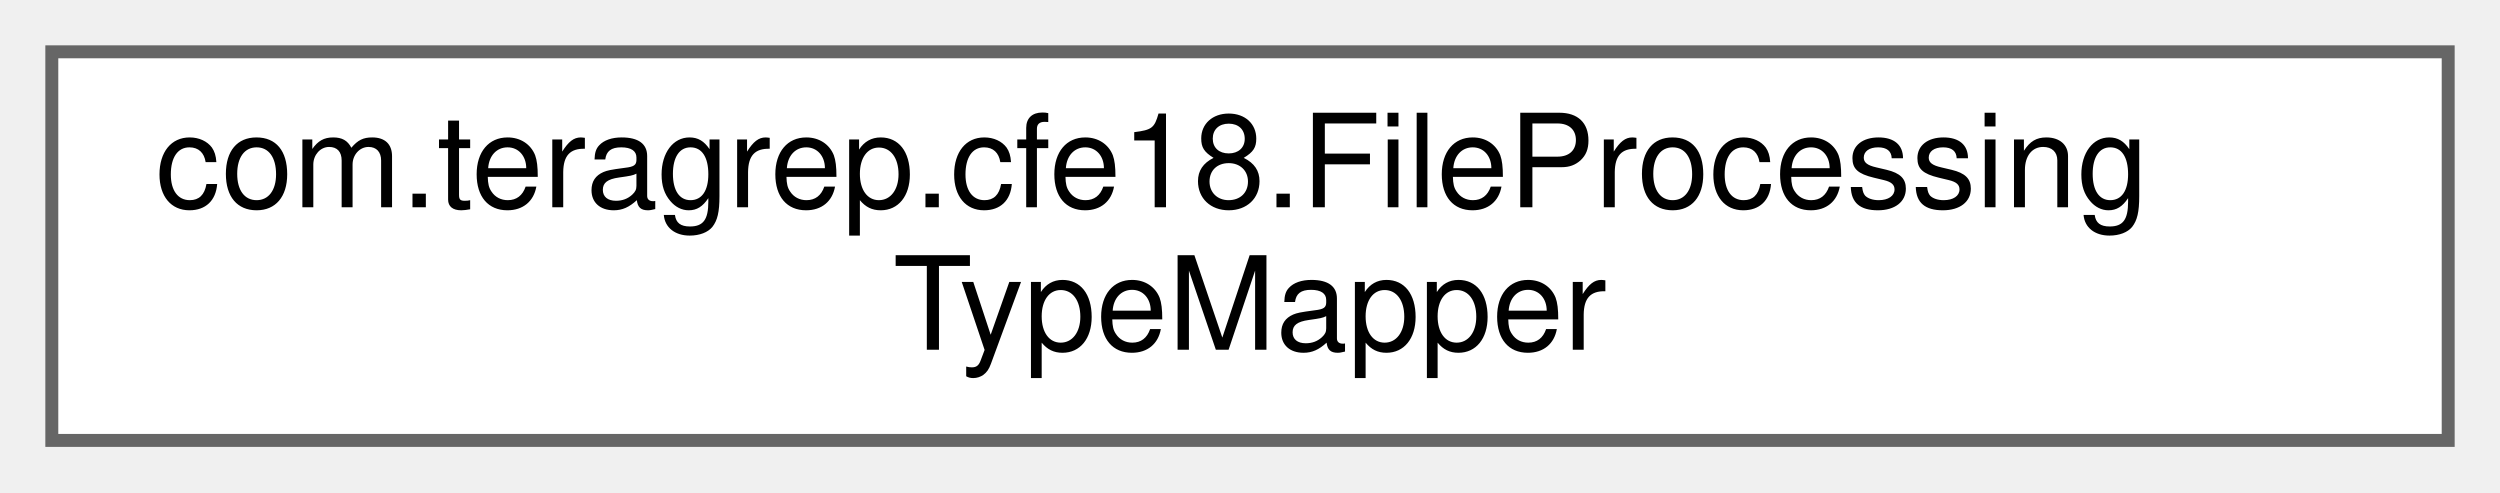
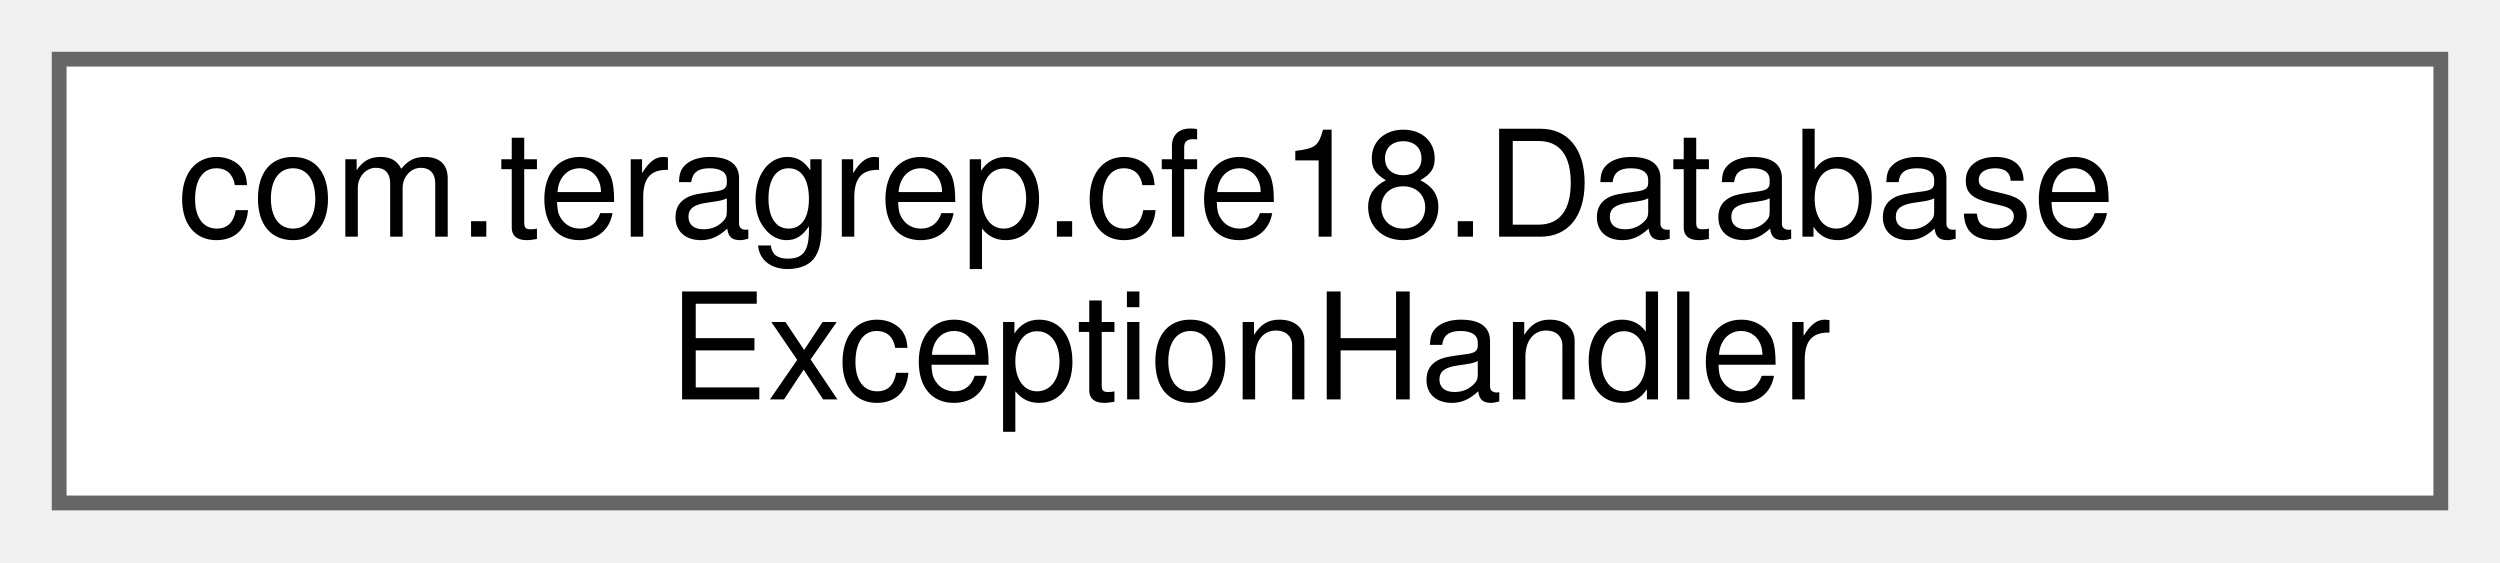
- <svg xmlns="http://www.w3.org/2000/svg" xmlns:xlink="http://www.w3.org/1999/xlink" width="193pt" height="38pt" viewBox="0.00 0.00 193.00 38.00">
+ <svg xmlns="http://www.w3.org/2000/svg" xmlns:xlink="http://www.w3.org/1999/xlink" width="169pt" height="38pt" viewBox="0.00 0.00 169.00 38.00">
  <g id="graph0" class="graph" transform="scale(1 1) rotate(0) translate(4 34)">
    <g id="Node000000" class="node">
      <g id="a_Node000000">
-         <a xlink:href="interfacecom_1_1teragrep_1_1cfe18_1_1FileProcessingTypeMapper.html" target="_top" xlink:title=" ">
-           <polygon fill="white" stroke="#666666" points="185,-30 0,-30 0,0 185,0 185,-30" />
-           <text text-anchor="start" x="8" y="-18" font-family="Helvetica,sans-Serif" font-size="10.00">com.teragrep.cfe18.FileProcessing</text>
-           <text text-anchor="middle" x="92.5" y="-7" font-family="Helvetica,sans-Serif" font-size="10.00">TypeMapper</text>
+         <a xlink:href="classcom_1_1teragrep_1_1cfe18_1_1DatabaseExceptionHandler.html" target="_top" xlink:title=" ">
+           <polygon fill="white" stroke="#666666" points="161,-30 0,-30 0,0 161,0 161,-30" />
+           <text text-anchor="start" x="8" y="-18" font-family="Helvetica,sans-Serif" font-size="10.00">com.teragrep.cfe18.Database</text>
+           <text text-anchor="middle" x="80.5" y="-7" font-family="Helvetica,sans-Serif" font-size="10.00">ExceptionHandler</text>
        </a>
      </g>
    </g>
  </g>
</svg>
